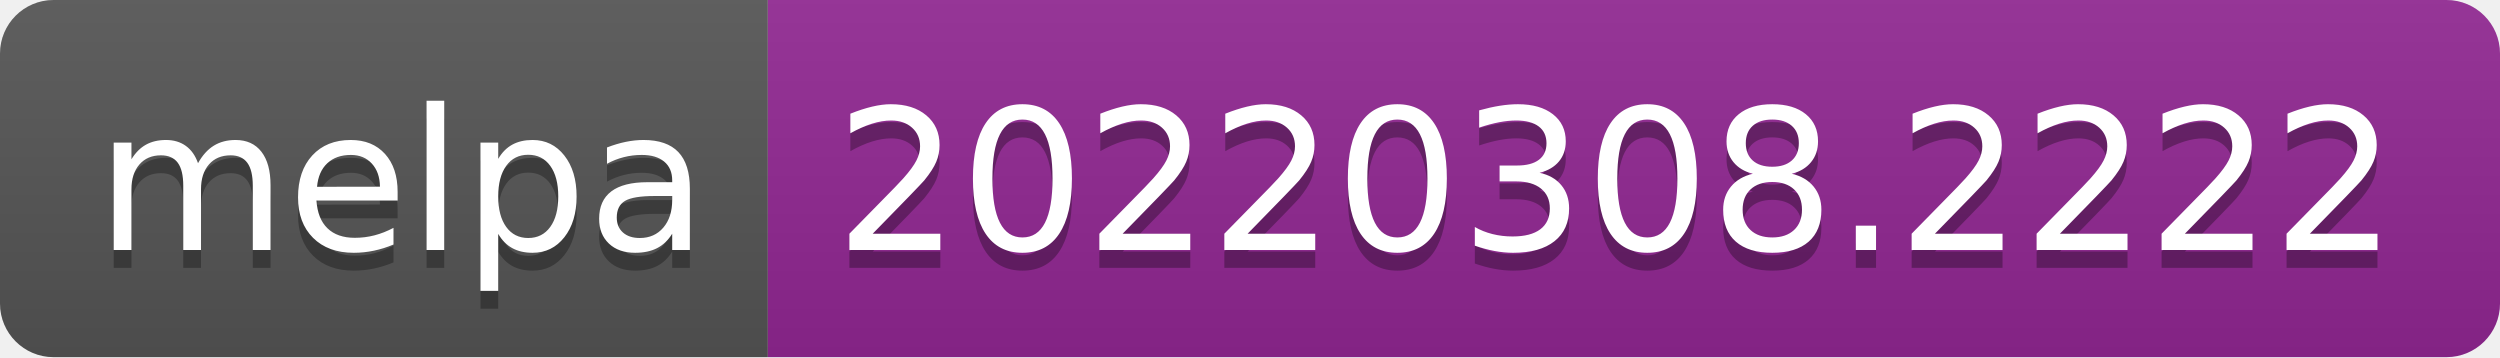
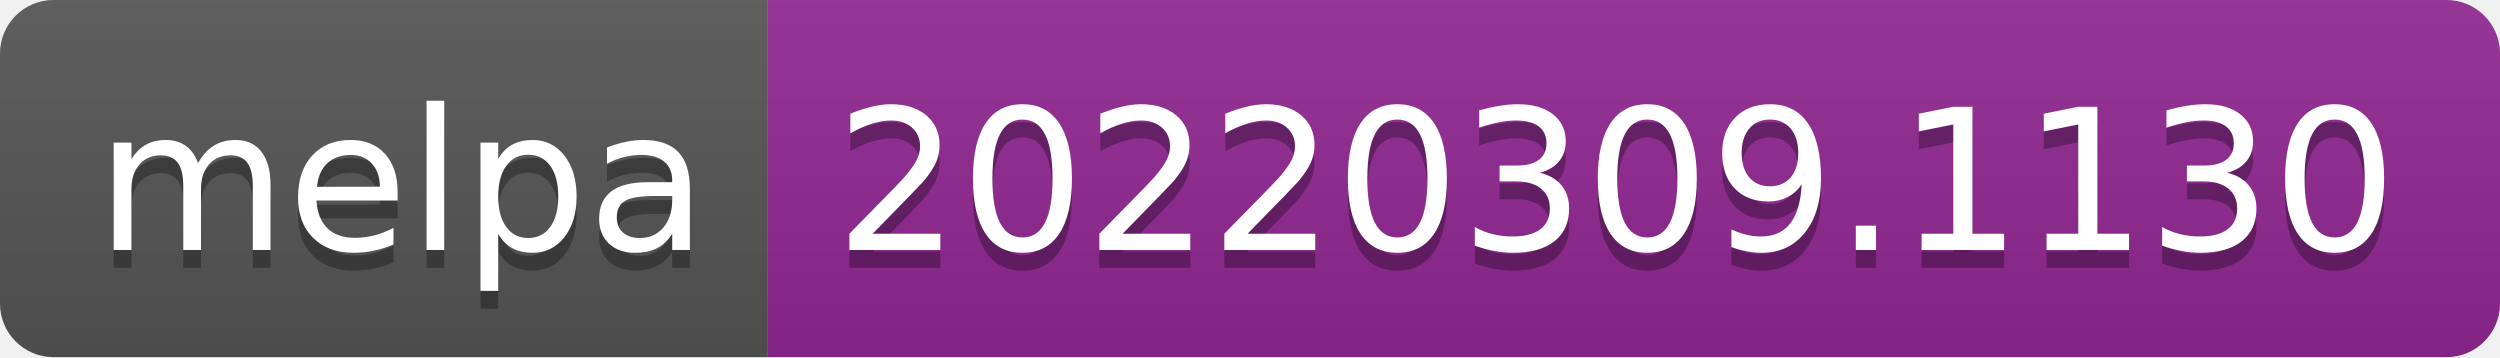
- <svg xmlns="http://www.w3.org/2000/svg" width="140" height="20" role="img" aria-label="melpa: 20220308.2222">
+ <svg xmlns="http://www.w3.org/2000/svg" width="140" height="20" role="img" aria-label="melpa: 20220309.1130">
  <linearGradient id="s" x2="0" y2="100%">
    <stop offset="0" stop-color="#bbb" stop-opacity=".1" />
    <stop offset="1" stop-opacity=".1" />
  </linearGradient>
  <clipPath id="r">
    <rect width="140" height="20" rx="3" fill="#fff" />
  </clipPath>
  <g clip-path="url(#r)">
    <rect width="43" height="20" fill="#555" />
    <rect x="43" width="97" height="20" fill="#922793" />
    <rect width="140" height="20" fill="url(#s)" />
  </g>
  <g fill="#fff" text-anchor="middle" font-family="Verdana,Geneva,DejaVu Sans,sans-serif" text-rendering="geometricPrecision" font-size="110">
    <text aria-hidden="true" x="225" y="150" fill="#010101" fill-opacity=".3" transform="scale(.1)" textLength="330">melpa</text>
    <text x="225" y="140" transform="scale(.1)" fill="#fff" textLength="330">melpa</text>
-     <text aria-hidden="true" x="905" y="150" fill="#010101" fill-opacity=".3" transform="scale(.1)" textLength="870">20220308.2222</text>
-     <text x="905" y="140" transform="scale(.1)" fill="#fff" textLength="870">20220308.2222</text>
+     <text aria-hidden="true" x="905" y="150" fill="#010101" fill-opacity=".3" transform="scale(.1)" textLength="870">20220309.1130</text>
+     <text x="905" y="140" transform="scale(.1)" fill="#fff" textLength="870">20220309.1130</text>
  </g>
</svg>
